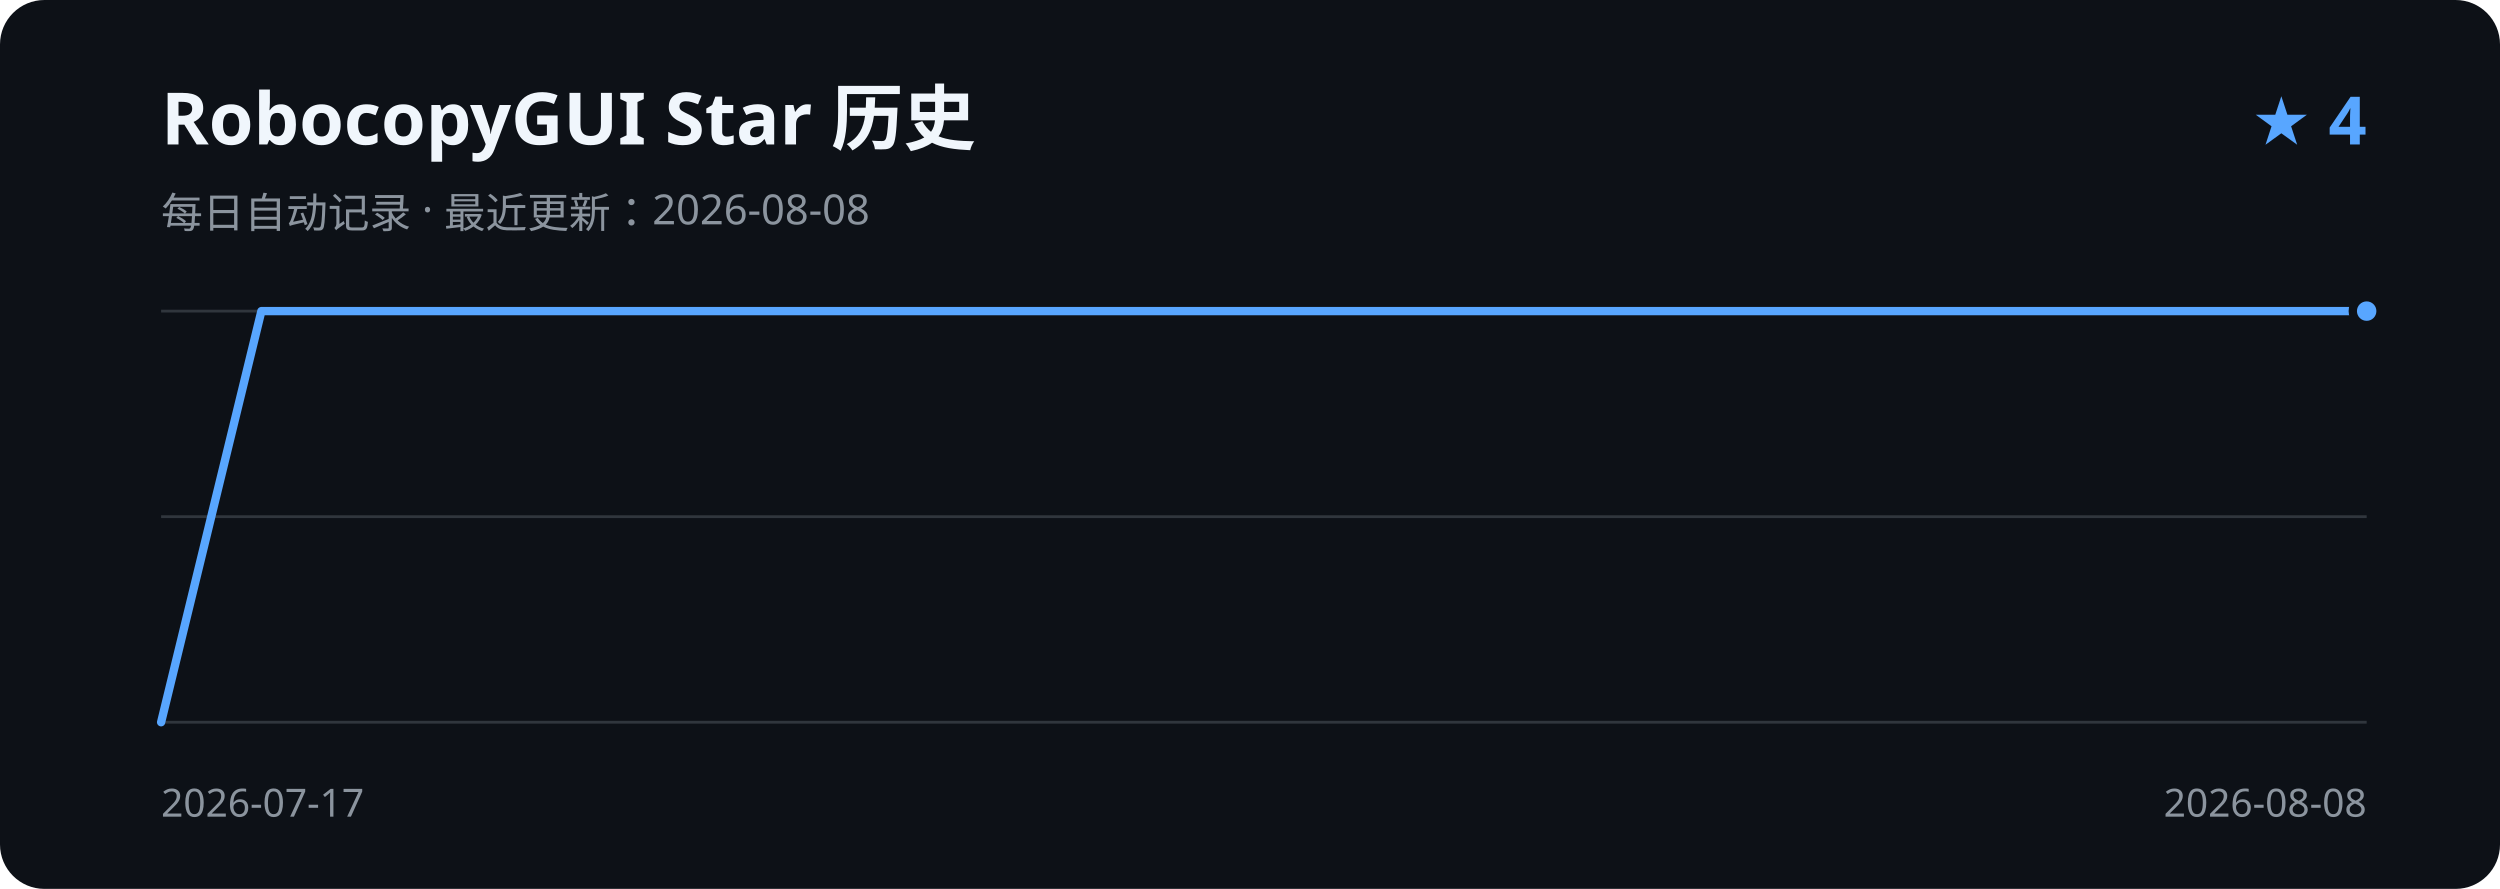
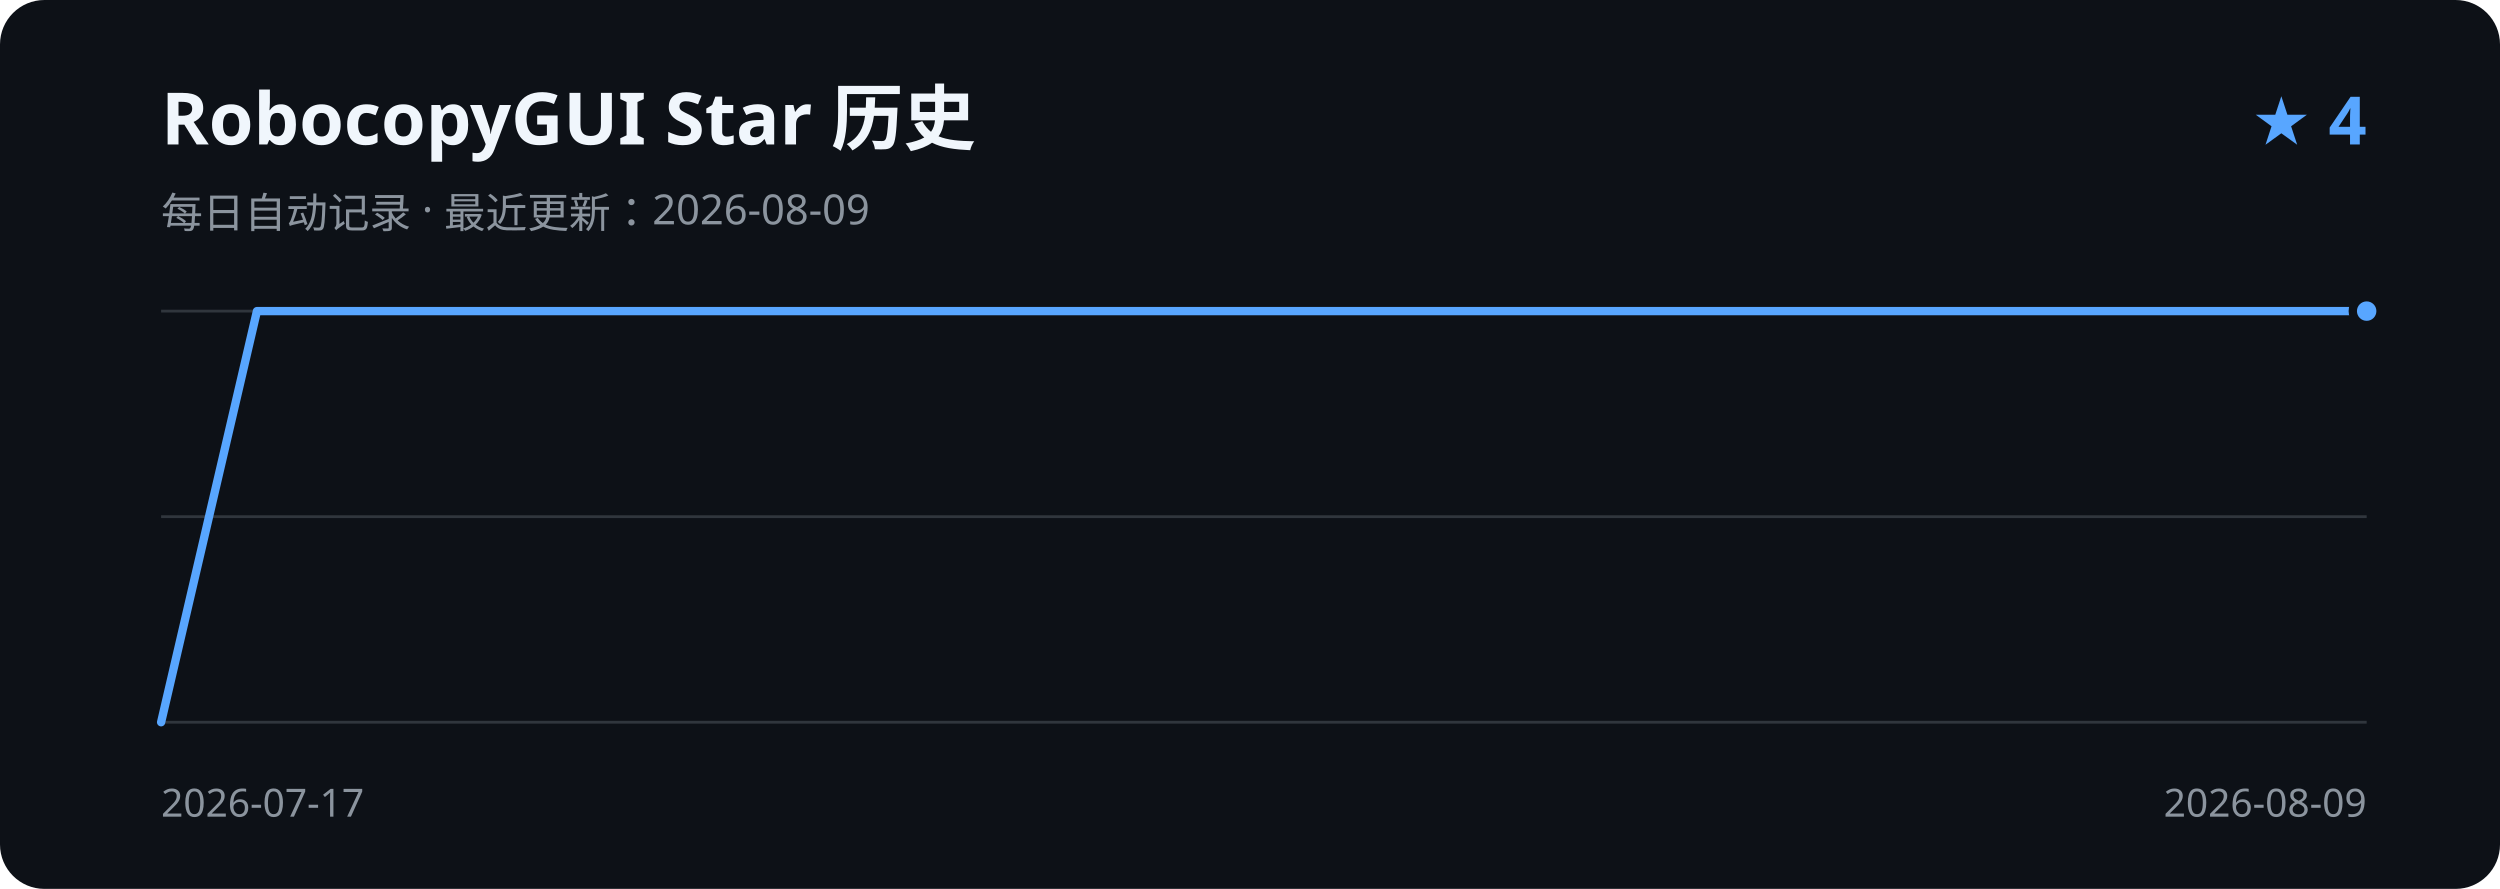
<svg xmlns="http://www.w3.org/2000/svg" width="900" height="320" viewBox="0 0 900 320" role="img" aria-labelledby="title description">
  <rect width="900" height="320" rx="16" fill="#0d1117" />
  <text x="58" y="52" fill="#f0f6fc" font-family="Segoe UI, sans-serif" font-size="26" font-weight="600">RobocopyGUI Star 历史</text>
-   <text x="58" y="82" fill="#8b949e" font-family="Segoe UI, sans-serif" font-size="15">每日自动记录 · 最近更新：2026-08-08</text>
+   <text x="58" y="82" fill="#8b949e" font-family="Segoe UI, sans-serif" font-size="15">每日自动记录 · 最近更新：2026-08-09</text>
  <text x="852" y="52" fill="#58a6ff" font-family="Segoe UI, sans-serif" font-size="24" font-weight="600" text-anchor="end">★ 4</text>
  <path d="M58 112H852 M58 186H852 M58 260H852" stroke="#30363d" stroke-width="1" />
-   <path d="M58.0 260.0 L94.1 112.0 L130.2 112.0 L166.3 112.0 L202.4 112.0 L238.5 112.0 L274.5 112.0 L310.6 112.0 L346.7 112.0 L382.8 112.0 L418.9 112.0 L455.0 112.0 L491.1 112.0 L527.2 112.0 L563.3 112.0 L599.4 112.0 L635.5 112.0 L671.5 112.0 L707.6 112.0 L743.7 112.0 L779.8 112.0 L815.9 112.0 L852.0 112.0" fill="none" stroke="#58a6ff" stroke-width="3" stroke-linecap="round" stroke-linejoin="round" />
+   <path d="M58.0 260.0 L92.5 112.0 L127.0 112.0 L161.6 112.0 L196.1 112.0 L230.6 112.0 L265.1 112.0 L299.7 112.0 L334.2 112.0 L368.7 112.0 L403.2 112.0 L437.7 112.0 L472.3 112.0 L506.8 112.0 L541.3 112.0 L575.8 112.0 L610.3 112.0 L644.9 112.0 L679.4 112.0 L713.9 112.0 L748.4 112.0 L783.0 112.0 L817.5 112.0 L852.0 112.0" fill="none" stroke="#58a6ff" stroke-width="3" stroke-linecap="round" stroke-linejoin="round" />
  <circle cx="852.0" cy="112.0" r="5" fill="#58a6ff" stroke="#0d1117" stroke-width="3" />
  <text x="58" y="294" fill="#8b949e" font-family="Segoe UI, sans-serif" font-size="14">2026-07-17</text>
-   <text x="852" y="294" fill="#8b949e" font-family="Segoe UI, sans-serif" font-size="14" text-anchor="end">2026-08-08</text>
+   <text x="852" y="294" fill="#8b949e" font-family="Segoe UI, sans-serif" font-size="14" text-anchor="end">2026-08-09</text>
</svg>
